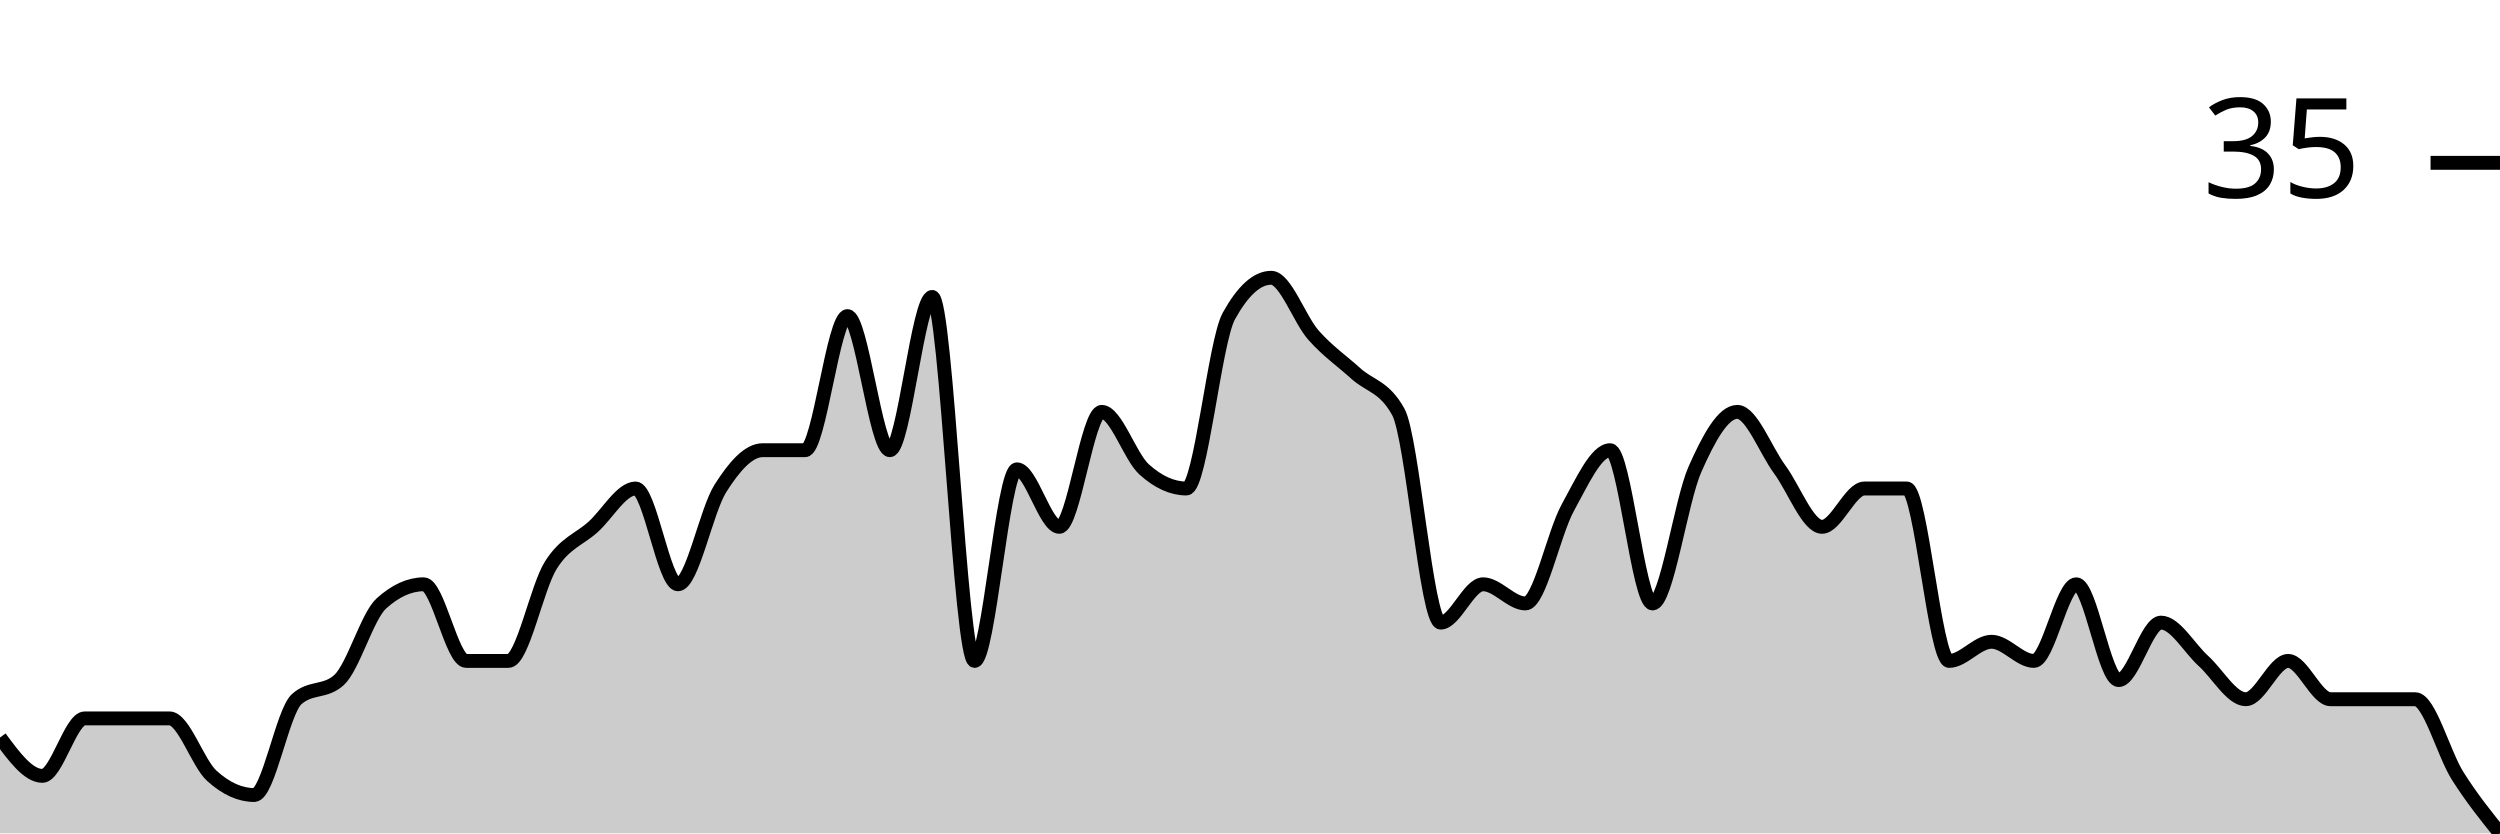
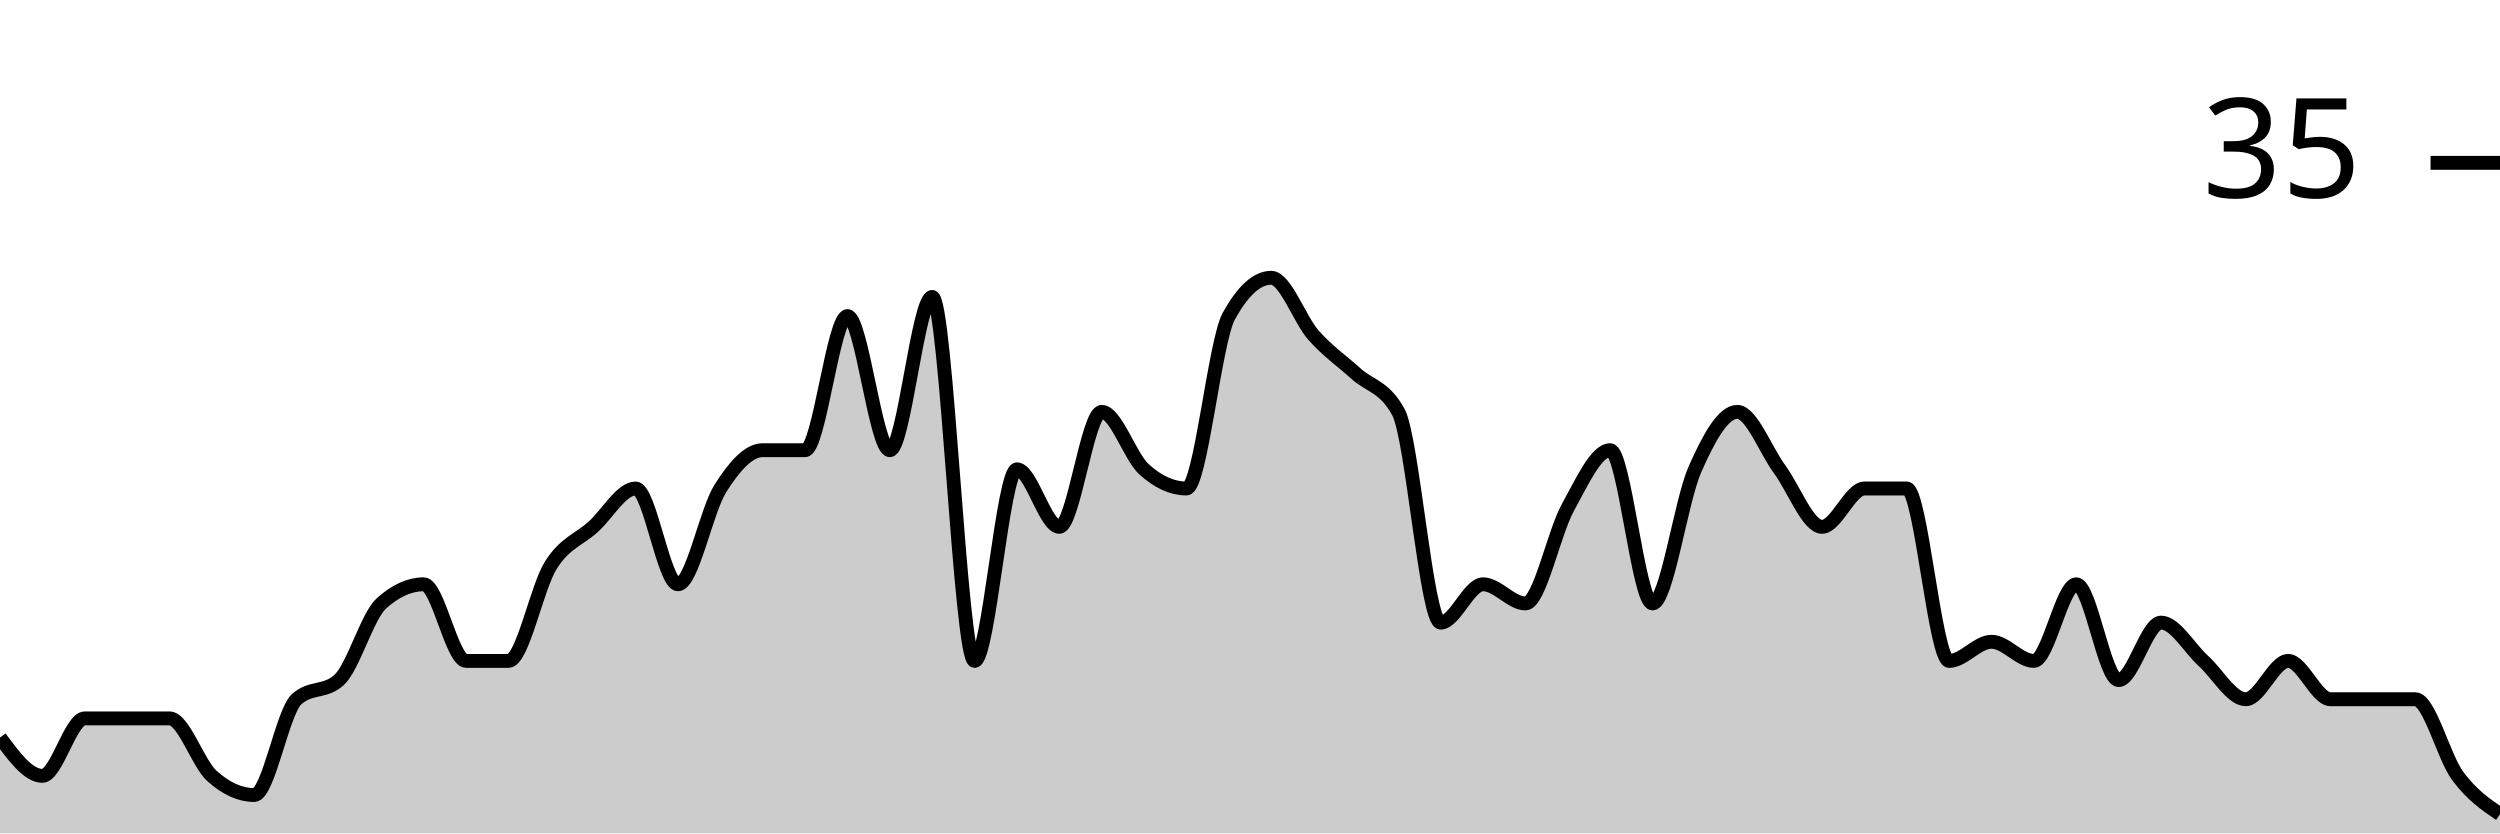
<svg xmlns="http://www.w3.org/2000/svg" viewBox="0 0 180 60">
  <g transform="translate(0,20)">
-     <path class="area" fill="rgba(0, 0, 0, 0.2)" d="M0,33.103C1.017,34.483,2.034,35.862,3.051,35.862C4.068,35.862,5.085,31.724,6.102,31.724C7.119,31.724,8.136,31.724,9.153,31.724C10.169,31.724,11.186,31.724,12.203,31.724C13.22,31.724,14.237,34.943,15.254,35.862C16.271,36.782,17.288,37.241,18.305,37.241C19.322,37.241,20.339,31.264,21.356,30.345C22.373,29.425,23.39,29.885,24.407,28.966C25.424,28.046,26.441,24.368,27.458,23.448C28.475,22.529,29.492,22.069,30.508,22.069C31.525,22.069,32.542,27.586,33.559,27.586C34.576,27.586,35.593,27.586,36.61,27.586C37.627,27.586,38.644,22.299,39.661,20.69C40.678,19.08,41.695,18.851,42.712,17.931C43.729,17.011,44.746,15.172,45.763,15.172C46.78,15.172,47.797,22.069,48.814,22.069C49.831,22.069,50.847,16.782,51.864,15.172C52.881,13.563,53.898,12.414,54.915,12.414C55.932,12.414,56.949,12.414,57.966,12.414C58.983,12.414,60,2.759,61.017,2.759C62.034,2.759,63.051,12.414,64.068,12.414C65.085,12.414,66.102,1.379,67.119,1.379C68.136,1.379,69.153,27.586,70.169,27.586C71.186,27.586,72.203,13.793,73.22,13.793C74.237,13.793,75.254,17.931,76.271,17.931C77.288,17.931,78.305,9.655,79.322,9.655C80.339,9.655,81.356,12.874,82.373,13.793C83.39,14.713,84.407,15.172,85.424,15.172C86.441,15.172,87.458,4.598,88.475,2.759C89.492,0.92,90.508,0,91.525,0C92.542,0,93.559,2.989,94.576,4.138C95.593,5.287,96.61,5.977,97.627,6.897C98.644,7.816,99.661,7.816,100.678,9.655C101.695,11.494,102.712,24.828,103.729,24.828C104.746,24.828,105.763,22.069,106.78,22.069C107.797,22.069,108.814,23.448,109.831,23.448C110.847,23.448,111.864,18.391,112.881,16.552C113.898,14.713,114.915,12.414,115.932,12.414C116.949,12.414,117.966,23.448,118.983,23.448C120,23.448,121.017,16.092,122.034,13.793C123.051,11.494,124.068,9.655,125.085,9.655C126.102,9.655,127.119,12.414,128.136,13.793C129.153,15.172,130.169,17.931,131.186,17.931C132.203,17.931,133.22,15.172,134.237,15.172C135.254,15.172,136.271,15.172,137.288,15.172C138.305,15.172,139.322,27.586,140.339,27.586C141.356,27.586,142.373,26.207,143.39,26.207C144.407,26.207,145.424,27.586,146.441,27.586C147.458,27.586,148.475,22.069,149.492,22.069C150.508,22.069,151.525,28.966,152.542,28.966C153.559,28.966,154.576,24.828,155.593,24.828C156.61,24.828,157.627,26.667,158.644,27.586C159.661,28.506,160.678,30.345,161.695,30.345C162.712,30.345,163.729,27.586,164.746,27.586C165.763,27.586,166.78,30.345,167.797,30.345C168.814,30.345,169.831,30.345,170.847,30.345C171.864,30.345,172.881,30.345,173.898,30.345C174.915,30.345,175.932,34.253,176.949,35.862C177.966,37.471,178.983,38.736,180,40L180,40C178.983,40,177.966,40,176.949,40C175.932,40,174.915,40,173.898,40C172.881,40,171.864,40,170.847,40C169.831,40,168.814,40,167.797,40C166.78,40,165.763,40,164.746,40C163.729,40,162.712,40,161.695,40C160.678,40,159.661,40,158.644,40C157.627,40,156.61,40,155.593,40C154.576,40,153.559,40,152.542,40C151.525,40,150.508,40,149.492,40C148.475,40,147.458,40,146.441,40C145.424,40,144.407,40,143.39,40C142.373,40,141.356,40,140.339,40C139.322,40,138.305,40,137.288,40C136.271,40,135.254,40,134.237,40C133.22,40,132.203,40,131.186,40C130.169,40,129.153,40,128.136,40C127.119,40,126.102,40,125.085,40C124.068,40,123.051,40,122.034,40C121.017,40,120,40,118.983,40C117.966,40,116.949,40,115.932,40C114.915,40,113.898,40,112.881,40C111.864,40,110.847,40,109.831,40C108.814,40,107.797,40,106.78,40C105.763,40,104.746,40,103.729,40C102.712,40,101.695,40,100.678,40C99.661,40,98.644,40,97.627,40C96.61,40,95.593,40,94.576,40C93.559,40,92.542,40,91.525,40C90.508,40,89.492,40,88.475,40C87.458,40,86.441,40,85.424,40C84.407,40,83.39,40,82.373,40C81.356,40,80.339,40,79.322,40C78.305,40,77.288,40,76.271,40C75.254,40,74.237,40,73.22,40C72.203,40,71.186,40,70.169,40C69.153,40,68.136,40,67.119,40C66.102,40,65.085,40,64.068,40C63.051,40,62.034,40,61.017,40C60,40,58.983,40,57.966,40C56.949,40,55.932,40,54.915,40C53.898,40,52.881,40,51.864,40C50.847,40,49.831,40,48.814,40C47.797,40,46.78,40,45.763,40C44.746,40,43.729,40,42.712,40C41.695,40,40.678,40,39.661,40C38.644,40,37.627,40,36.61,40C35.593,40,34.576,40,33.559,40C32.542,40,31.525,40,30.508,40C29.492,40,28.475,40,27.458,40C26.441,40,25.424,40,24.407,40C23.39,40,22.373,40,21.356,40C20.339,40,19.322,40,18.305,40C17.288,40,16.271,40,15.254,40C14.237,40,13.22,40,12.203,40C11.186,40,10.169,40,9.153,40C8.136,40,7.119,40,6.102,40C5.085,40,4.068,40,3.051,40C2.034,40,1.017,40,0,40Z" />
-     <path class="line" stroke="black" fill="none" d="M0,33.103C1.017,34.483,2.034,35.862,3.051,35.862C4.068,35.862,5.085,31.724,6.102,31.724C7.119,31.724,8.136,31.724,9.153,31.724C10.169,31.724,11.186,31.724,12.203,31.724C13.22,31.724,14.237,34.943,15.254,35.862C16.271,36.782,17.288,37.241,18.305,37.241C19.322,37.241,20.339,31.264,21.356,30.345C22.373,29.425,23.39,29.885,24.407,28.966C25.424,28.046,26.441,24.368,27.458,23.448C28.475,22.529,29.492,22.069,30.508,22.069C31.525,22.069,32.542,27.586,33.559,27.586C34.576,27.586,35.593,27.586,36.61,27.586C37.627,27.586,38.644,22.299,39.661,20.69C40.678,19.08,41.695,18.851,42.712,17.931C43.729,17.011,44.746,15.172,45.763,15.172C46.78,15.172,47.797,22.069,48.814,22.069C49.831,22.069,50.847,16.782,51.864,15.172C52.881,13.563,53.898,12.414,54.915,12.414C55.932,12.414,56.949,12.414,57.966,12.414C58.983,12.414,60,2.759,61.017,2.759C62.034,2.759,63.051,12.414,64.068,12.414C65.085,12.414,66.102,1.379,67.119,1.379C68.136,1.379,69.153,27.586,70.169,27.586C71.186,27.586,72.203,13.793,73.22,13.793C74.237,13.793,75.254,17.931,76.271,17.931C77.288,17.931,78.305,9.655,79.322,9.655C80.339,9.655,81.356,12.874,82.373,13.793C83.39,14.713,84.407,15.172,85.424,15.172C86.441,15.172,87.458,4.598,88.475,2.759C89.492,0.92,90.508,0,91.525,0C92.542,0,93.559,2.989,94.576,4.138C95.593,5.287,96.61,5.977,97.627,6.897C98.644,7.816,99.661,7.816,100.678,9.655C101.695,11.494,102.712,24.828,103.729,24.828C104.746,24.828,105.763,22.069,106.78,22.069C107.797,22.069,108.814,23.448,109.831,23.448C110.847,23.448,111.864,18.391,112.881,16.552C113.898,14.713,114.915,12.414,115.932,12.414C116.949,12.414,117.966,23.448,118.983,23.448C120,23.448,121.017,16.092,122.034,13.793C123.051,11.494,124.068,9.655,125.085,9.655C126.102,9.655,127.119,12.414,128.136,13.793C129.153,15.172,130.169,17.931,131.186,17.931C132.203,17.931,133.22,15.172,134.237,15.172C135.254,15.172,136.271,15.172,137.288,15.172C138.305,15.172,139.322,27.586,140.339,27.586C141.356,27.586,142.373,26.207,143.39,26.207C144.407,26.207,145.424,27.586,146.441,27.586C147.458,27.586,148.475,22.069,149.492,22.069C150.508,22.069,151.525,28.966,152.542,28.966C153.559,28.966,154.576,24.828,155.593,24.828C156.61,24.828,157.627,26.667,158.644,27.586C159.661,28.506,160.678,30.345,161.695,30.345C162.712,30.345,163.729,27.586,164.746,27.586C165.763,27.586,166.78,30.345,167.797,30.345C168.814,30.345,169.831,30.345,170.847,30.345C171.864,30.345,172.881,30.345,173.898,30.345C174.915,30.345,175.932,34.253,176.949,35.862C177.966,37.471,178.983,38.736,180,40" />
+     <path class="area" fill="rgba(0, 0, 0, 0.2)" d="M0,33.103C1.017,34.483,2.034,35.862,3.051,35.862C4.068,35.862,5.085,31.724,6.102,31.724C7.119,31.724,8.136,31.724,9.153,31.724C10.169,31.724,11.186,31.724,12.203,31.724C13.22,31.724,14.237,34.943,15.254,35.862C16.271,36.782,17.288,37.241,18.305,37.241C19.322,37.241,20.339,31.264,21.356,30.345C22.373,29.425,23.39,29.885,24.407,28.966C25.424,28.046,26.441,24.368,27.458,23.448C28.475,22.529,29.492,22.069,30.508,22.069C31.525,22.069,32.542,27.586,33.559,27.586C34.576,27.586,35.593,27.586,36.61,27.586C37.627,27.586,38.644,22.299,39.661,20.69C40.678,19.08,41.695,18.851,42.712,17.931C43.729,17.011,44.746,15.172,45.763,15.172C46.78,15.172,47.797,22.069,48.814,22.069C49.831,22.069,50.847,16.782,51.864,15.172C52.881,13.563,53.898,12.414,54.915,12.414C55.932,12.414,56.949,12.414,57.966,12.414C58.983,12.414,60,2.759,61.017,2.759C62.034,2.759,63.051,12.414,64.068,12.414C65.085,12.414,66.102,1.379,67.119,1.379C68.136,1.379,69.153,27.586,70.169,27.586C71.186,27.586,72.203,13.793,73.22,13.793C74.237,13.793,75.254,17.931,76.271,17.931C77.288,17.931,78.305,9.655,79.322,9.655C80.339,9.655,81.356,12.874,82.373,13.793C83.39,14.713,84.407,15.172,85.424,15.172C86.441,15.172,87.458,4.598,88.475,2.759C89.492,0.92,90.508,0,91.525,0C92.542,0,93.559,2.989,94.576,4.138C95.593,5.287,96.61,5.977,97.627,6.897C98.644,7.816,99.661,7.816,100.678,9.655C101.695,11.494,102.712,24.828,103.729,24.828C104.746,24.828,105.763,22.069,106.78,22.069C107.797,22.069,108.814,23.448,109.831,23.448C110.847,23.448,111.864,18.391,112.881,16.552C113.898,14.713,114.915,12.414,115.932,12.414C116.949,12.414,117.966,23.448,118.983,23.448C120,23.448,121.017,16.092,122.034,13.793C123.051,11.494,124.068,9.655,125.085,9.655C126.102,9.655,127.119,12.414,128.136,13.793C129.153,15.172,130.169,17.931,131.186,17.931C132.203,17.931,133.22,15.172,134.237,15.172C135.254,15.172,136.271,15.172,137.288,15.172C138.305,15.172,139.322,27.586,140.339,27.586C141.356,27.586,142.373,26.207,143.39,26.207C144.407,26.207,145.424,27.586,146.441,27.586C147.458,27.586,148.475,22.069,149.492,22.069C150.508,22.069,151.525,28.966,152.542,28.966C153.559,28.966,154.576,24.828,155.593,24.828C156.61,24.828,157.627,26.667,158.644,27.586C159.661,28.506,160.678,30.345,161.695,30.345C162.712,30.345,163.729,27.586,164.746,27.586C165.763,27.586,166.78,30.345,167.797,30.345C168.814,30.345,169.831,30.345,170.847,30.345C171.864,30.345,172.881,30.345,173.898,30.345C174.915,30.345,175.932,34.483,176.949,35.862C177.966,37.241,178.983,37.931,180,38.621L180,40C178.983,40,177.966,40,176.949,40C175.932,40,174.915,40,173.898,40C172.881,40,171.864,40,170.847,40C169.831,40,168.814,40,167.797,40C166.78,40,165.763,40,164.746,40C163.729,40,162.712,40,161.695,40C160.678,40,159.661,40,158.644,40C157.627,40,156.61,40,155.593,40C154.576,40,153.559,40,152.542,40C151.525,40,150.508,40,149.492,40C148.475,40,147.458,40,146.441,40C145.424,40,144.407,40,143.39,40C142.373,40,141.356,40,140.339,40C139.322,40,138.305,40,137.288,40C136.271,40,135.254,40,134.237,40C133.22,40,132.203,40,131.186,40C130.169,40,129.153,40,128.136,40C127.119,40,126.102,40,125.085,40C124.068,40,123.051,40,122.034,40C121.017,40,120,40,118.983,40C117.966,40,116.949,40,115.932,40C114.915,40,113.898,40,112.881,40C111.864,40,110.847,40,109.831,40C108.814,40,107.797,40,106.78,40C105.763,40,104.746,40,103.729,40C102.712,40,101.695,40,100.678,40C99.661,40,98.644,40,97.627,40C96.61,40,95.593,40,94.576,40C93.559,40,92.542,40,91.525,40C90.508,40,89.492,40,88.475,40C87.458,40,86.441,40,85.424,40C84.407,40,83.39,40,82.373,40C81.356,40,80.339,40,79.322,40C78.305,40,77.288,40,76.271,40C75.254,40,74.237,40,73.22,40C72.203,40,71.186,40,70.169,40C69.153,40,68.136,40,67.119,40C66.102,40,65.085,40,64.068,40C63.051,40,62.034,40,61.017,40C60,40,58.983,40,57.966,40C56.949,40,55.932,40,54.915,40C53.898,40,52.881,40,51.864,40C50.847,40,49.831,40,48.814,40C47.797,40,46.78,40,45.763,40C44.746,40,43.729,40,42.712,40C41.695,40,40.678,40,39.661,40C38.644,40,37.627,40,36.61,40C35.593,40,34.576,40,33.559,40C32.542,40,31.525,40,30.508,40C29.492,40,28.475,40,27.458,40C26.441,40,25.424,40,24.407,40C23.39,40,22.373,40,21.356,40C20.339,40,19.322,40,18.305,40C17.288,40,16.271,40,15.254,40C14.237,40,13.22,40,12.203,40C11.186,40,10.169,40,9.153,40C8.136,40,7.119,40,6.102,40C5.085,40,4.068,40,3.051,40C2.034,40,1.017,40,0,40Z" />
+     <path class="line" stroke="black" fill="none" d="M0,33.103C1.017,34.483,2.034,35.862,3.051,35.862C4.068,35.862,5.085,31.724,6.102,31.724C7.119,31.724,8.136,31.724,9.153,31.724C10.169,31.724,11.186,31.724,12.203,31.724C13.22,31.724,14.237,34.943,15.254,35.862C16.271,36.782,17.288,37.241,18.305,37.241C19.322,37.241,20.339,31.264,21.356,30.345C22.373,29.425,23.39,29.885,24.407,28.966C25.424,28.046,26.441,24.368,27.458,23.448C28.475,22.529,29.492,22.069,30.508,22.069C31.525,22.069,32.542,27.586,33.559,27.586C34.576,27.586,35.593,27.586,36.61,27.586C37.627,27.586,38.644,22.299,39.661,20.69C40.678,19.08,41.695,18.851,42.712,17.931C43.729,17.011,44.746,15.172,45.763,15.172C46.78,15.172,47.797,22.069,48.814,22.069C49.831,22.069,50.847,16.782,51.864,15.172C52.881,13.563,53.898,12.414,54.915,12.414C55.932,12.414,56.949,12.414,57.966,12.414C58.983,12.414,60,2.759,61.017,2.759C62.034,2.759,63.051,12.414,64.068,12.414C65.085,12.414,66.102,1.379,67.119,1.379C68.136,1.379,69.153,27.586,70.169,27.586C71.186,27.586,72.203,13.793,73.22,13.793C74.237,13.793,75.254,17.931,76.271,17.931C77.288,17.931,78.305,9.655,79.322,9.655C80.339,9.655,81.356,12.874,82.373,13.793C83.39,14.713,84.407,15.172,85.424,15.172C86.441,15.172,87.458,4.598,88.475,2.759C89.492,0.92,90.508,0,91.525,0C92.542,0,93.559,2.989,94.576,4.138C95.593,5.287,96.61,5.977,97.627,6.897C98.644,7.816,99.661,7.816,100.678,9.655C101.695,11.494,102.712,24.828,103.729,24.828C104.746,24.828,105.763,22.069,106.78,22.069C107.797,22.069,108.814,23.448,109.831,23.448C110.847,23.448,111.864,18.391,112.881,16.552C113.898,14.713,114.915,12.414,115.932,12.414C116.949,12.414,117.966,23.448,118.983,23.448C120,23.448,121.017,16.092,122.034,13.793C123.051,11.494,124.068,9.655,125.085,9.655C126.102,9.655,127.119,12.414,128.136,13.793C129.153,15.172,130.169,17.931,131.186,17.931C132.203,17.931,133.22,15.172,134.237,15.172C135.254,15.172,136.271,15.172,137.288,15.172C138.305,15.172,139.322,27.586,140.339,27.586C141.356,27.586,142.373,26.207,143.39,26.207C144.407,26.207,145.424,27.586,146.441,27.586C147.458,27.586,148.475,22.069,149.492,22.069C150.508,22.069,151.525,28.966,152.542,28.966C153.559,28.966,154.576,24.828,155.593,24.828C156.61,24.828,157.627,26.667,158.644,27.586C159.661,28.506,160.678,30.345,161.695,30.345C162.712,30.345,163.729,27.586,164.746,27.586C165.763,27.586,166.78,30.345,167.797,30.345C168.814,30.345,169.831,30.345,170.847,30.345C171.864,30.345,172.881,30.345,173.898,30.345C174.915,30.345,175.932,34.483,176.949,35.862C177.966,37.241,178.983,37.931,180,38.621" />
    <path class="axis-ceiling" stroke-width="1" stroke="black" fill="none" d="M175,-8.276L180,-8.276" />
    <text class="axis-ceiling-label" font-family="sans-serif" text-anchor="end" font-size="10px" x="170" y="-5.776">35</text>
  </g>
</svg>
